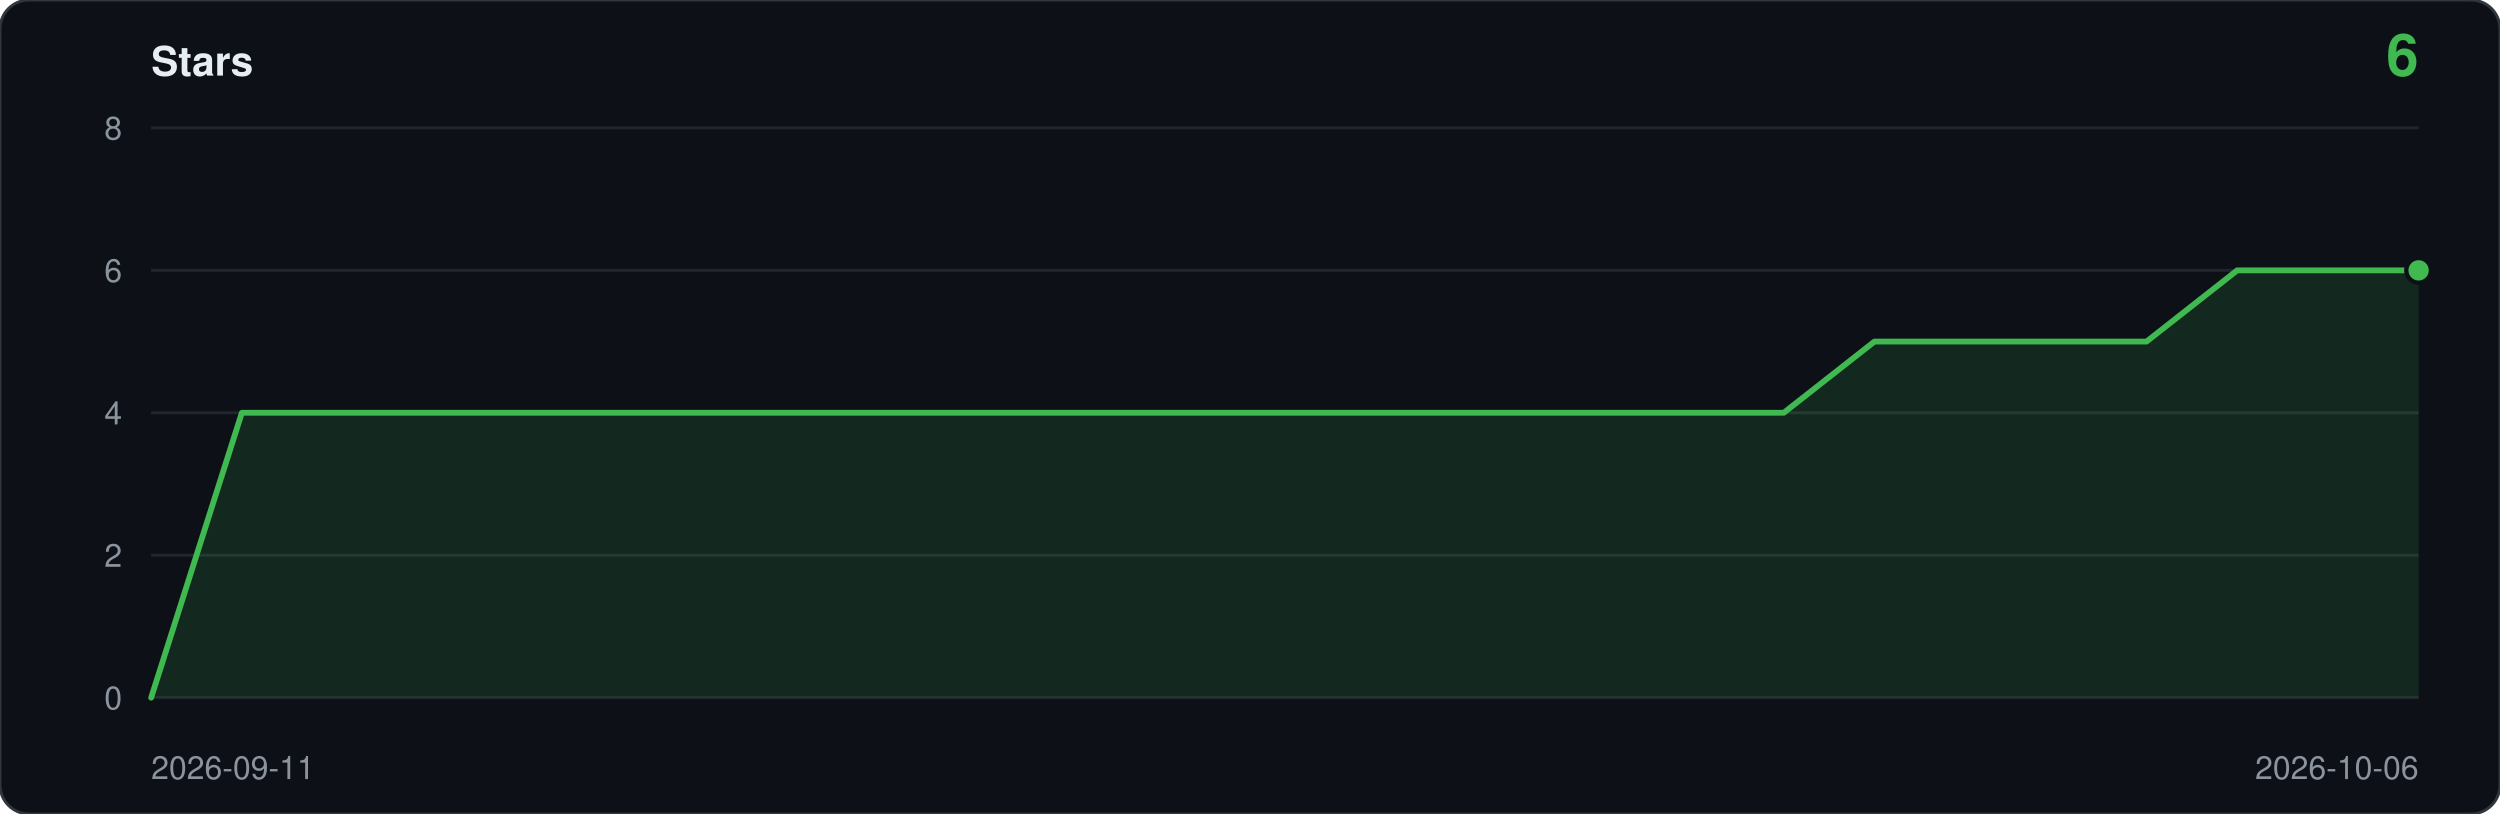
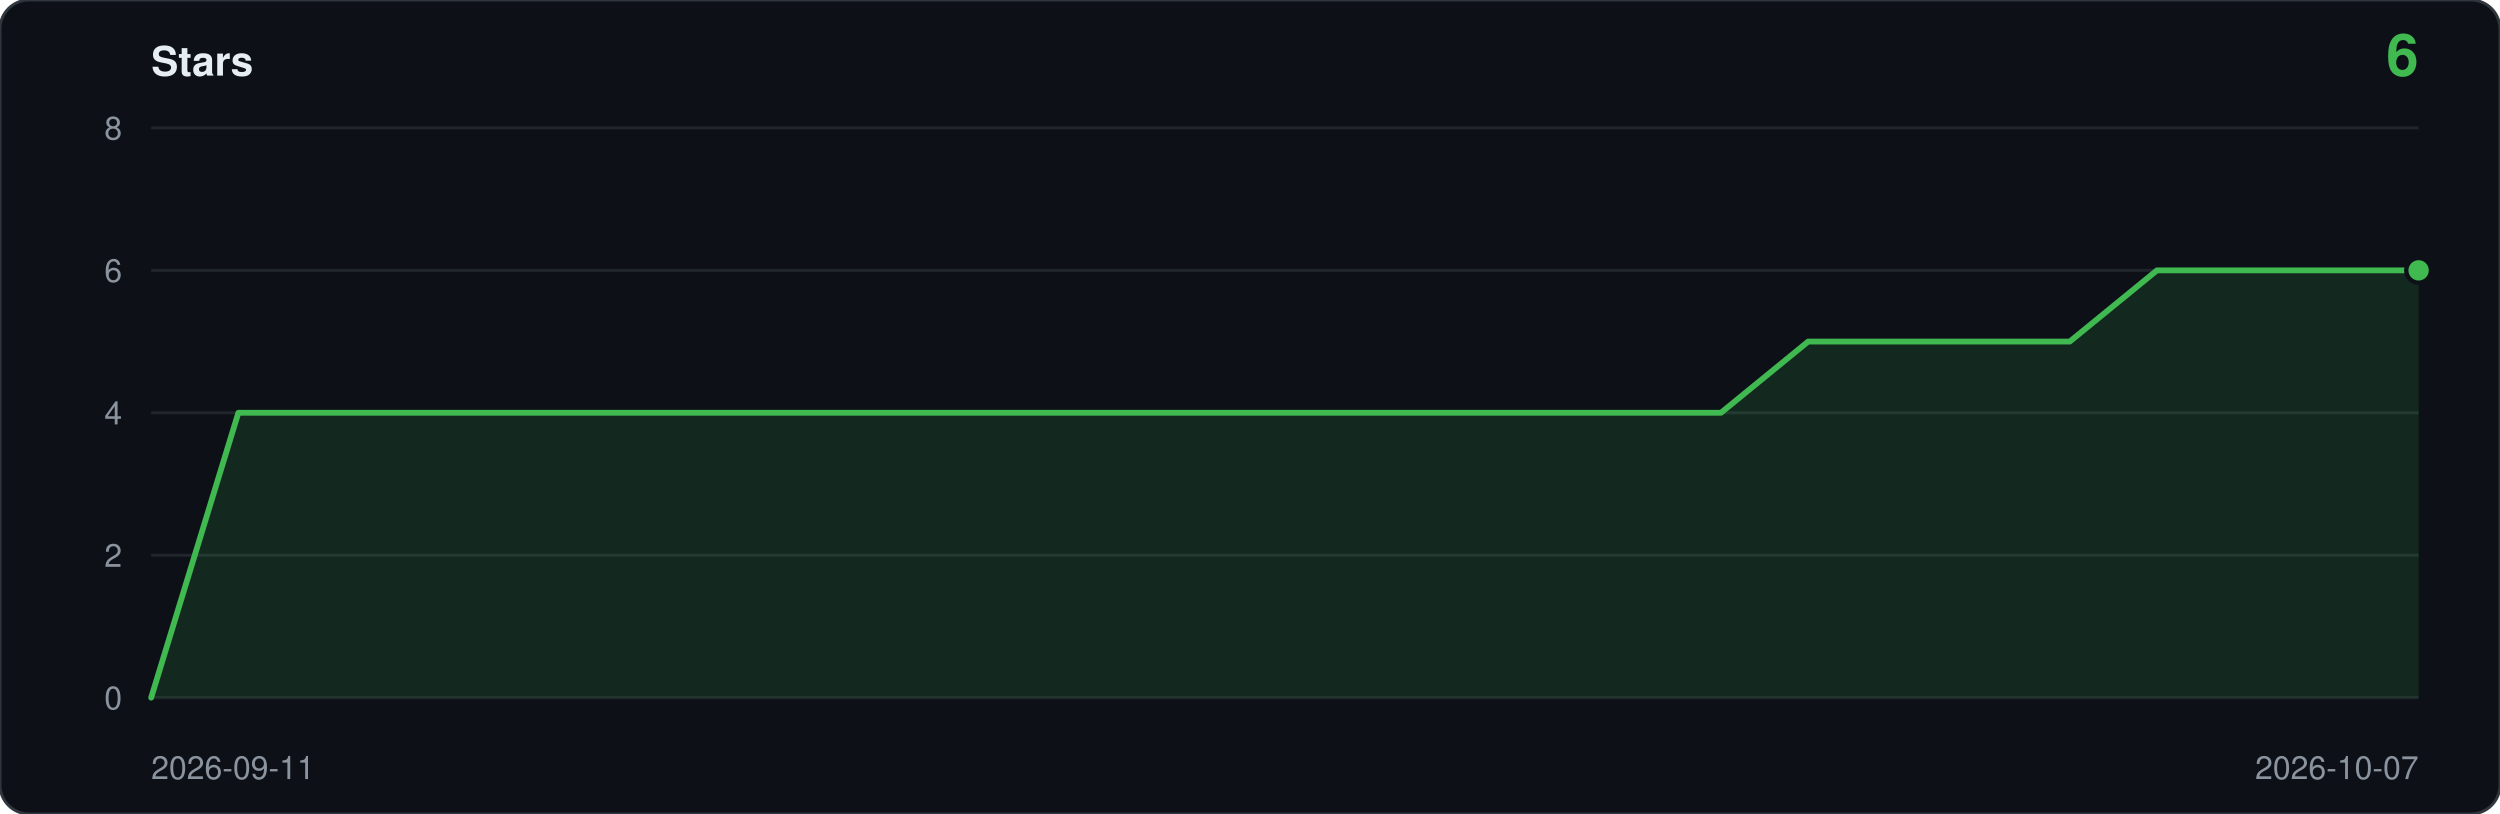
<svg xmlns="http://www.w3.org/2000/svg" viewBox="0 0 860 280" width="860" height="280" role="img" aria-label="Star history: 6 stars">
  <rect width="860" height="280" rx="10" fill="#0d1117" stroke="#30363d" />
  <text x="52" y="26" font-family="ui-sans-serif,-apple-system,Segoe UI,Helvetica,Arial,sans-serif" font-size="14" font-weight="600" fill="#e6edf3">Stars</text>
  <text x="832" y="26" text-anchor="end" font-family="ui-sans-serif,-apple-system,Segoe UI,Helvetica,Arial,sans-serif" font-size="20" font-weight="600" fill="#3fb950">6</text>
  <line x1="52" y1="240.0" x2="832" y2="240.0" stroke="#21262d" />
  <text x="42" y="244.0" text-anchor="end" font-family="ui-sans-serif,-apple-system,Segoe UI,Helvetica,Arial,sans-serif" font-size="11" fill="#8b949e">0</text>
  <line x1="52" y1="191.0" x2="832" y2="191.0" stroke="#21262d" />
  <text x="42" y="195.0" text-anchor="end" font-family="ui-sans-serif,-apple-system,Segoe UI,Helvetica,Arial,sans-serif" font-size="11" fill="#8b949e">2</text>
  <line x1="52" y1="142.0" x2="832" y2="142.0" stroke="#21262d" />
  <text x="42" y="146.0" text-anchor="end" font-family="ui-sans-serif,-apple-system,Segoe UI,Helvetica,Arial,sans-serif" font-size="11" fill="#8b949e">4</text>
  <line x1="52" y1="93.0" x2="832" y2="93.0" stroke="#21262d" />
  <text x="42" y="97.0" text-anchor="end" font-family="ui-sans-serif,-apple-system,Segoe UI,Helvetica,Arial,sans-serif" font-size="11" fill="#8b949e">6</text>
  <line x1="52" y1="44.0" x2="832" y2="44.0" stroke="#21262d" />
  <text x="42" y="48.0" text-anchor="end" font-family="ui-sans-serif,-apple-system,Segoe UI,Helvetica,Arial,sans-serif" font-size="11" fill="#8b949e">8</text>
-   <path d="M 52.0,240.0 L 52.0,240.0 L 83.2,142.0 L 114.4,142.0 L 145.6,142.0 L 176.8,142.0 L 208.0,142.0 L 239.2,142.0 L 270.4,142.0 L 301.6,142.0 L 332.8,142.0 L 364.0,142.0 L 395.2,142.0 L 426.4,142.0 L 457.6,142.0 L 488.8,142.0 L 520.0,142.0 L 551.2,142.0 L 582.4,142.0 L 613.6,142.0 L 644.8,117.5 L 676.0,117.5 L 707.2,117.5 L 738.4,117.5 L 769.6,93.0 L 800.8,93.0 L 832.0,93.0 L 832.0,240.0 Z" fill="#3fb950" fill-opacity="0.14" />
-   <polyline points="52.0,240.0 83.2,142.0 114.4,142.0 145.6,142.0 176.8,142.0 208.0,142.0 239.2,142.0 270.4,142.0 301.6,142.0 332.8,142.0 364.0,142.0 395.2,142.0 426.4,142.0 457.6,142.0 488.8,142.0 520.0,142.0 551.2,142.0 582.4,142.0 613.6,142.0 644.8,117.5 676.0,117.5 707.2,117.5 738.4,117.5 769.6,93.0 800.8,93.0 832.0,93.0" fill="none" stroke="#3fb950" stroke-width="2" stroke-linejoin="round" stroke-linecap="round" />
+   <path d="M 52.0,240.0 L 52.0,240.0 L 82.0,142.0 L 112.0,142.0 L 142.0,142.0 L 172.0,142.0 L 202.0,142.0 L 232.0,142.0 L 262.0,142.0 L 292.0,142.0 L 322.0,142.0 L 352.0,142.0 L 382.0,142.0 L 412.0,142.0 L 442.0,142.0 L 472.0,142.0 L 502.0,142.0 L 532.0,142.0 L 562.0,142.0 L 592.0,142.0 L 622.0,117.5 L 652.0,117.5 L 682.0,117.5 L 712.0,117.5 L 742.0,93.0 L 772.0,93.0 L 802.0,93.0 L 832.0,93.0 L 832.0,240.0 Z" fill="#3fb950" fill-opacity="0.14" />
+   <polyline points="52.0,240.0 82.0,142.0 112.0,142.0 142.0,142.0 172.0,142.0 202.0,142.0 232.0,142.0 262.0,142.0 292.0,142.0 322.0,142.0 352.0,142.0 382.0,142.0 412.0,142.0 442.0,142.0 472.0,142.0 502.0,142.0 532.0,142.0 562.0,142.0 592.0,142.0 622.0,117.5 652.0,117.5 682.0,117.5 712.0,117.5 742.0,93.0 772.0,93.0 802.0,93.0 832.0,93.0" fill="none" stroke="#3fb950" stroke-width="2" stroke-linejoin="round" stroke-linecap="round" />
  <circle cx="832.0" cy="93.0" r="5" fill="#0d1117" />
  <circle cx="832.0" cy="93.0" r="3.5" fill="#3fb950" />
  <text x="52" y="268" font-family="ui-sans-serif,-apple-system,Segoe UI,Helvetica,Arial,sans-serif" font-size="11" fill="#8b949e">2026-09-11</text>
-   <text x="832" y="268" text-anchor="end" font-family="ui-sans-serif,-apple-system,Segoe UI,Helvetica,Arial,sans-serif" font-size="11" fill="#8b949e">2026-10-06</text>
+   <text x="832" y="268" text-anchor="end" font-family="ui-sans-serif,-apple-system,Segoe UI,Helvetica,Arial,sans-serif" font-size="11" fill="#8b949e">2026-10-07</text>
</svg>
